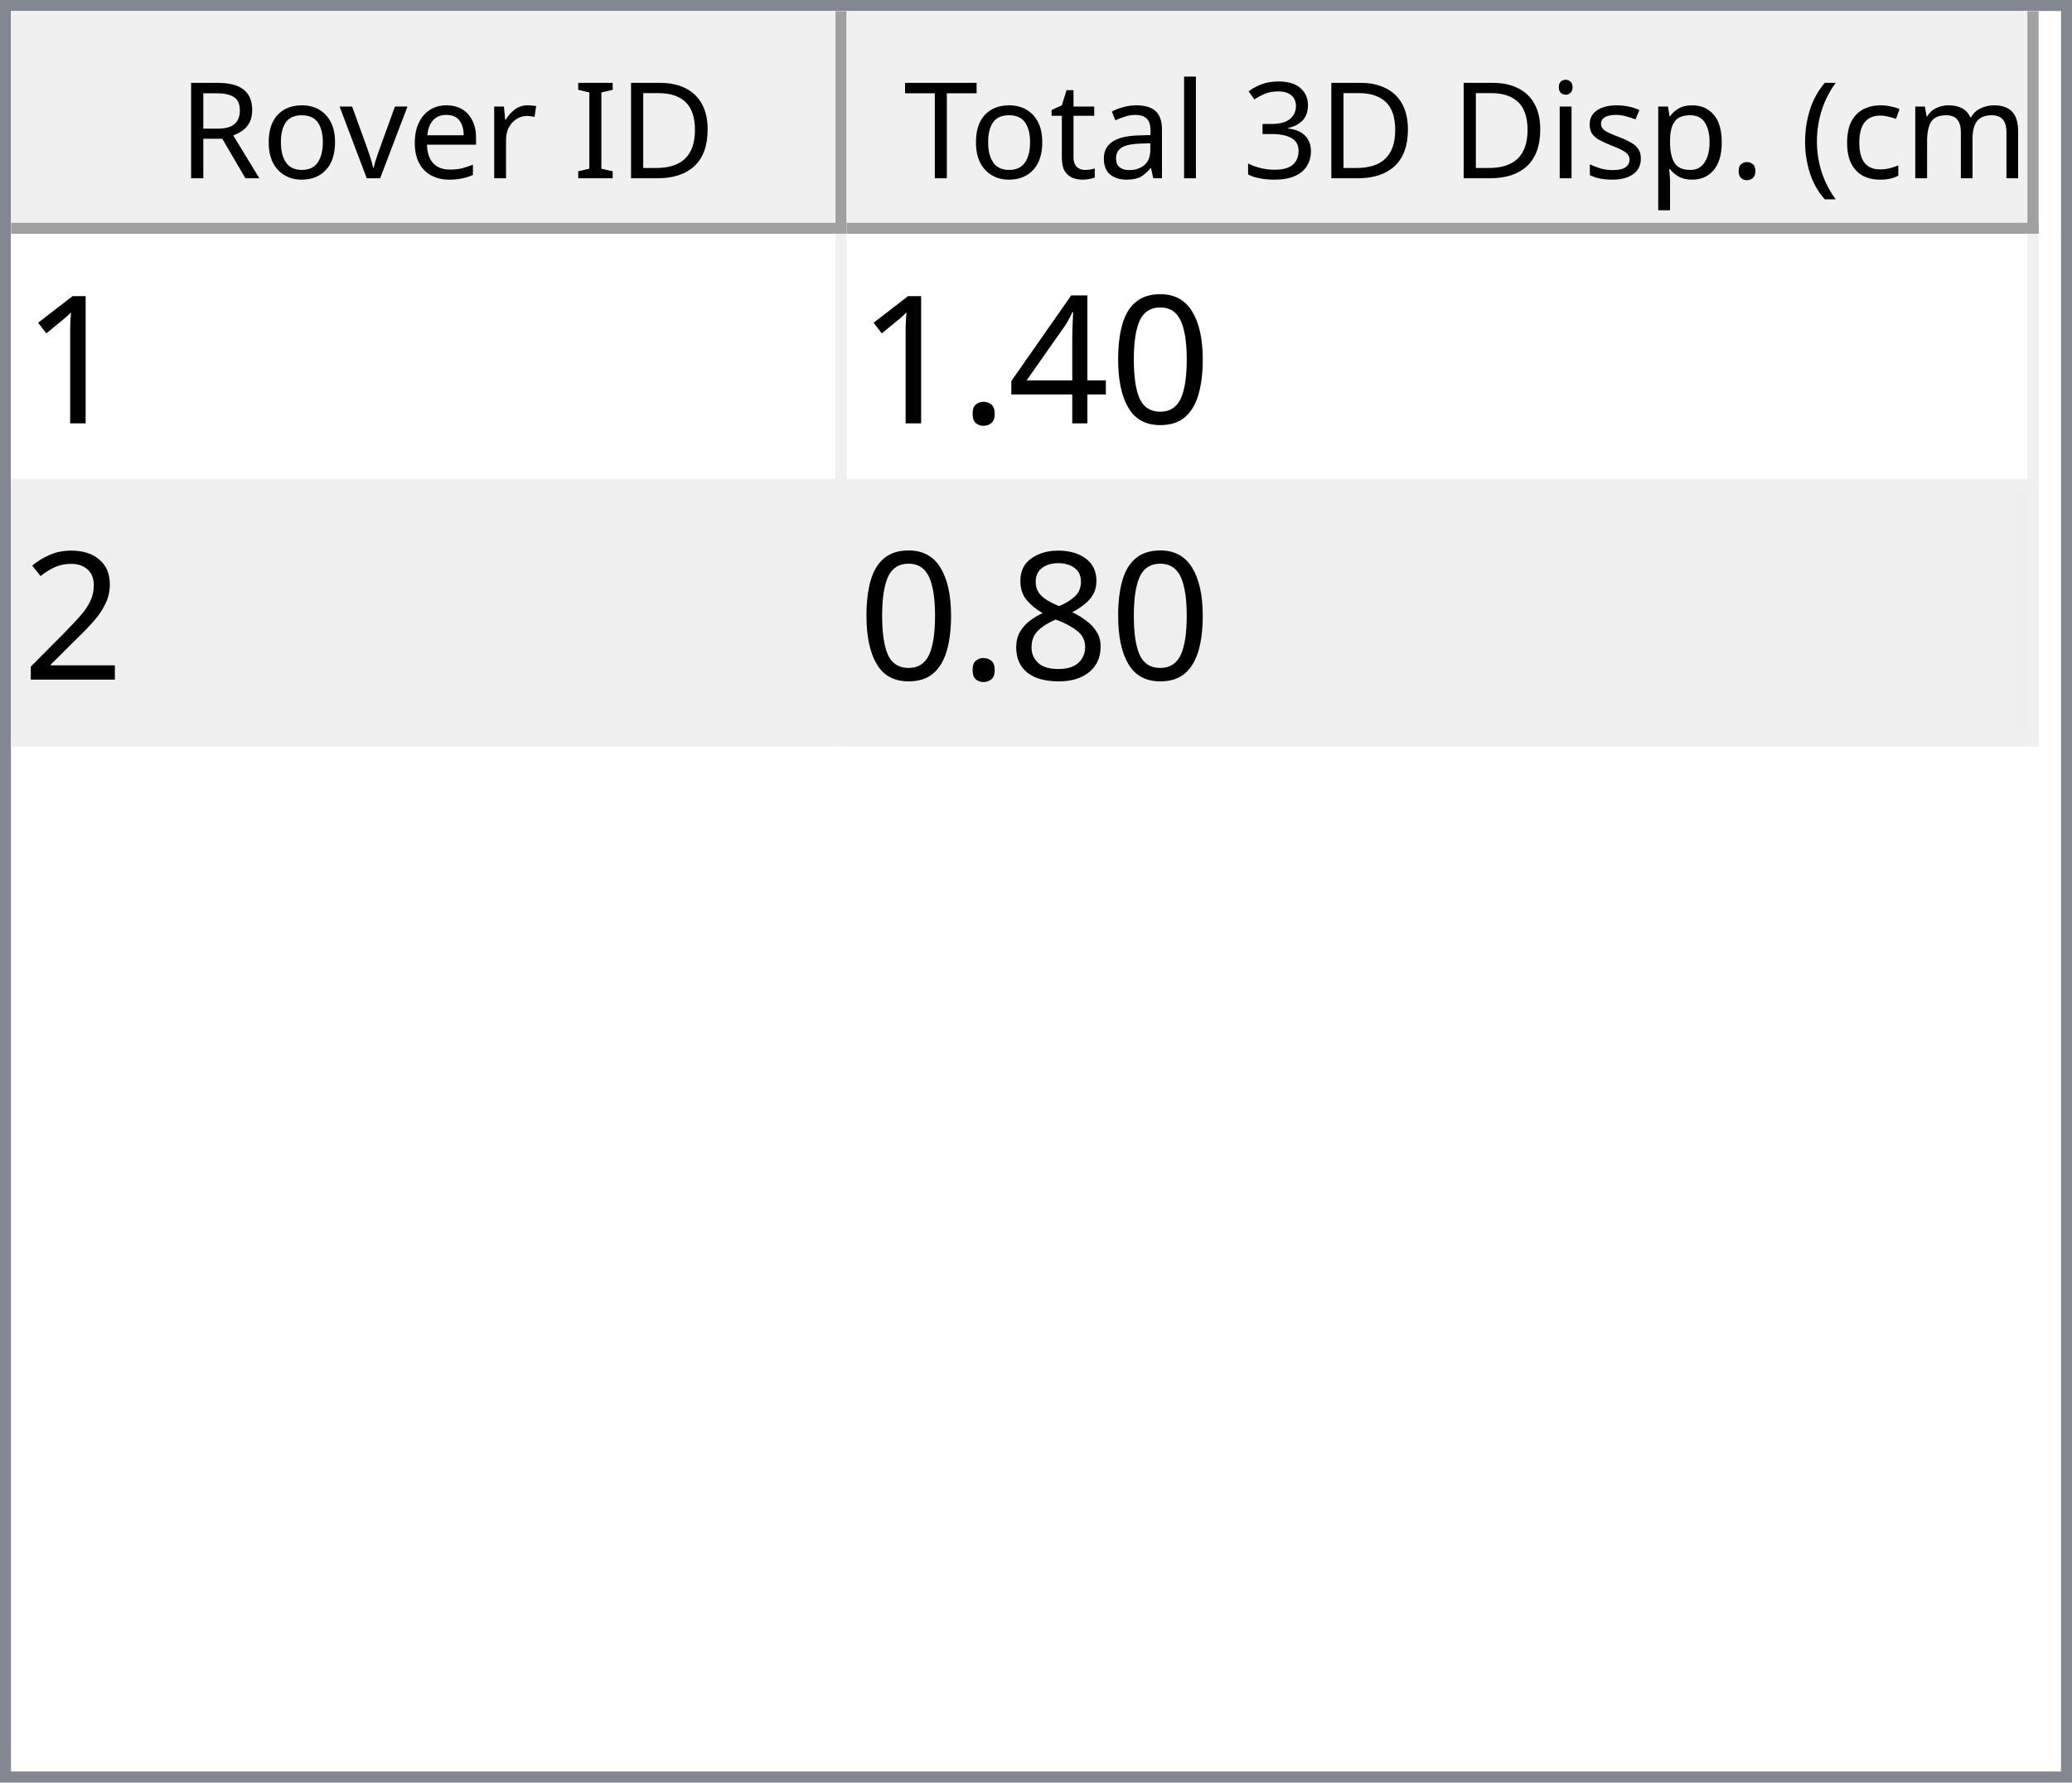
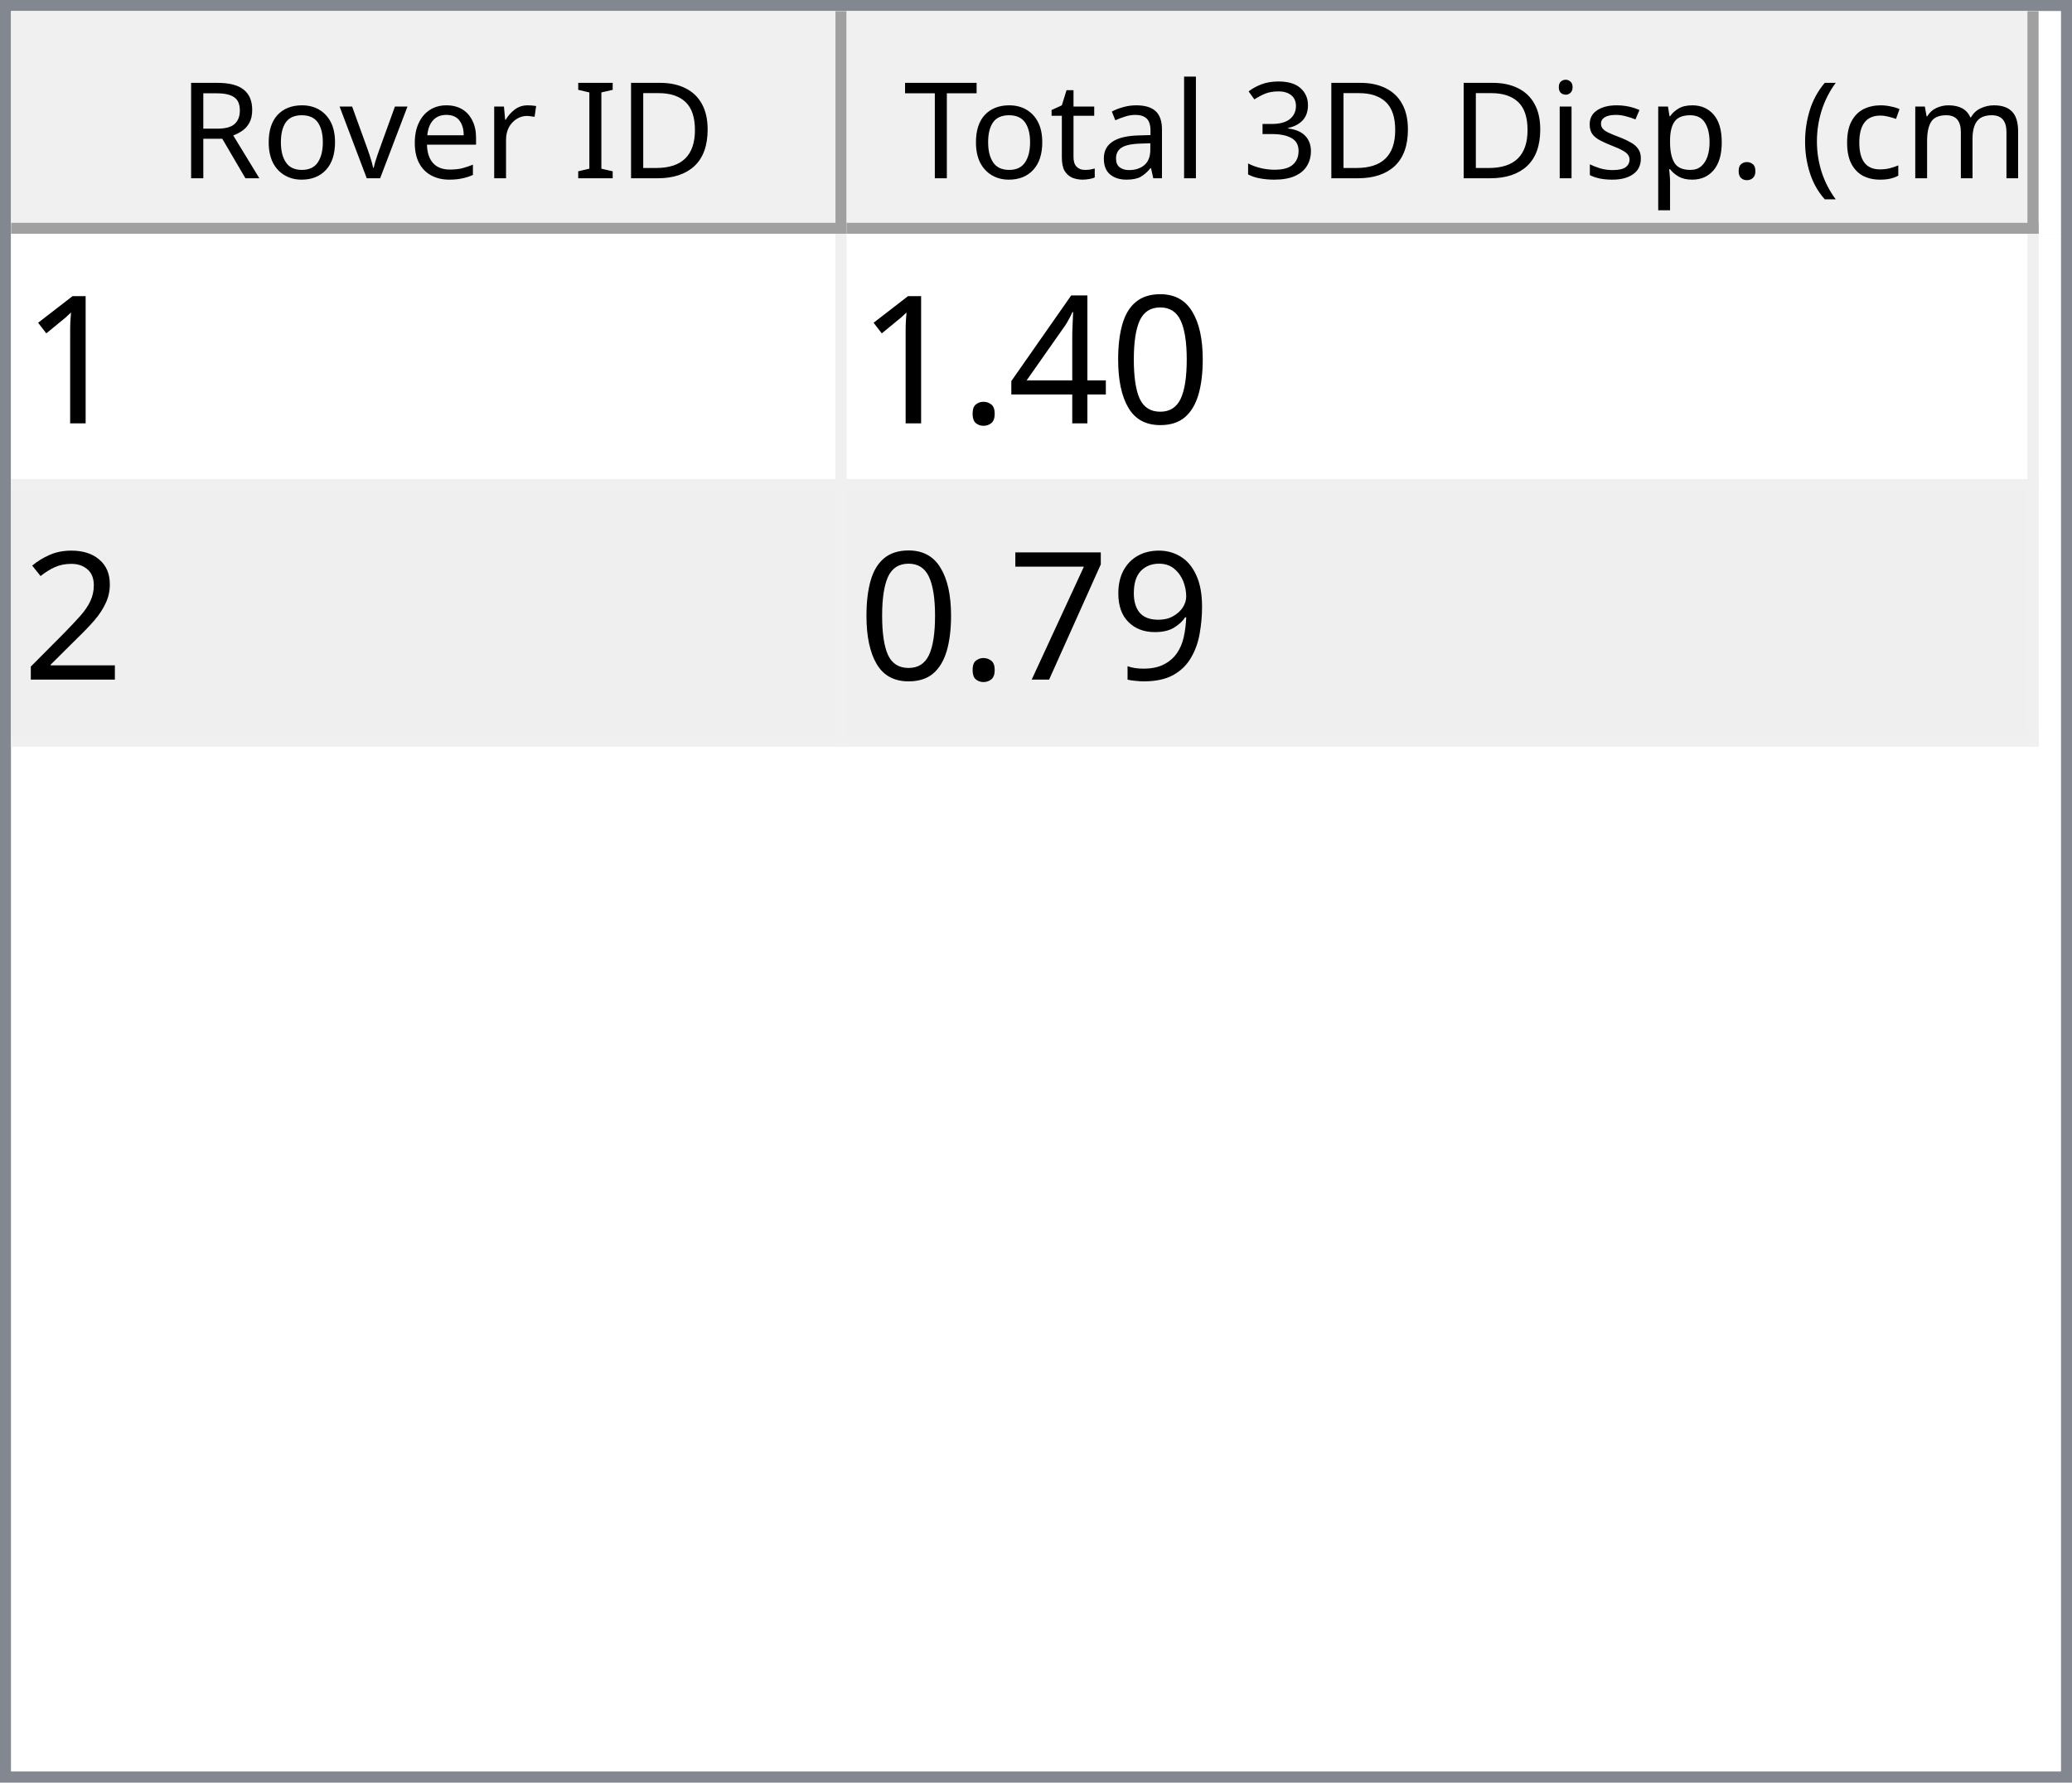
<svg xmlns="http://www.w3.org/2000/svg" style="fill-opacity:1; color-rendering:auto; color-interpolation:auto; text-rendering:auto; stroke:black; stroke-linecap:square; stroke-miterlimit:10; shape-rendering:auto; stroke-opacity:1; fill:black; stroke-dasharray:none; font-weight:normal; stroke-width:1; font-family:'Dialog'; font-style:normal; stroke-linejoin:miter; font-size:12px; stroke-dashoffset:0; image-rendering:auto;" width="186" height="160">
  <defs id="genericDefs" />
  <g>
    <defs id="defs1">
      <clipPath clipPathUnits="userSpaceOnUse" id="clipPath1">
        <path d="M0 0 L186 0 L186 160 L0 160 L0 0 Z" />
      </clipPath>
      <clipPath clipPathUnits="userSpaceOnUse" id="clipPath2">
        <path d="M0 0 L0 160 L186 160 L186 0 Z" />
      </clipPath>
      <clipPath clipPathUnits="userSpaceOnUse" id="clipPath3">
        <path d="M0 0 L0 20 L184 20 L184 0 Z" />
      </clipPath>
      <clipPath clipPathUnits="userSpaceOnUse" id="clipPath4">
        <path d="M0 0 L0 20 L75 20 L75 0 Z" />
      </clipPath>
      <clipPath clipPathUnits="userSpaceOnUse" id="clipPath5">
        <path d="M1 1 L1 19 L74 19 L74 1 Z" />
      </clipPath>
      <clipPath clipPathUnits="userSpaceOnUse" id="clipPath6">
        <path d="M0 0 L0 18 L73 18 L73 0 Z" />
      </clipPath>
      <clipPath clipPathUnits="userSpaceOnUse" id="clipPath7">
        <path d="M-0.5 -0.5 L-0.5 19.5 L74.5 19.5 L74.5 -0.5 Z" />
      </clipPath>
      <clipPath clipPathUnits="userSpaceOnUse" id="clipPath8">
        <path d="M0 0 L0 20 L107 20 L107 0 Z" />
      </clipPath>
      <clipPath clipPathUnits="userSpaceOnUse" id="clipPath9">
        <path d="M1 1 L1 19 L106 19 L106 1 Z" />
      </clipPath>
      <clipPath clipPathUnits="userSpaceOnUse" id="clipPath10">
        <path d="M0 0 L0 18 L105 18 L105 0 Z" />
      </clipPath>
      <clipPath clipPathUnits="userSpaceOnUse" id="clipPath11">
        <path d="M-0.5 -0.5 L-0.5 19.5 L106.5 19.5 L106.5 -0.5 Z" />
      </clipPath>
      <clipPath clipPathUnits="userSpaceOnUse" id="clipPath12">
        <path d="M0 0 L0 138 L184 138 L184 0 Z" />
      </clipPath>
      <clipPath clipPathUnits="userSpaceOnUse" id="clipPath13">
        <path d="M0 0 L0 46 L182 46 L182 0 Z" />
      </clipPath>
      <clipPath clipPathUnits="userSpaceOnUse" id="clipPath14">
        <path d="M-0.5 -0.5 L-0.5 45.5 L181.5 45.5 L181.5 -0.5 Z" />
      </clipPath>
      <clipPath clipPathUnits="userSpaceOnUse" id="clipPath15">
        <path d="M0 0 L0 22 L74 22 L74 0 Z" />
      </clipPath>
      <clipPath clipPathUnits="userSpaceOnUse" id="clipPath16">
        <path d="M0 0 L0 22 L106 22 L106 0 Z" />
      </clipPath>
      <font horiz-adv-x="64.551" id="font1">
        <font-face ascent="107.91" descent="25.098" units-per-em="100" style="font-style:normal; font-family:Segoe UI; font-weight:normal;" />
        <missing-glyph horiz-adv-x="64.551" d="M8.109 0 L8.109 68.266 L56.453 68.266 L56.453 0 L8.109 0 ZM15.328 7.234 L49.219 7.234 L49.219 61.031 L15.328 61.031 L15.328 7.234 Z" />
        <glyph unicode="D" horiz-adv-x="70.117" d="M9.188 0 L9.188 70.016 L28.516 70.016 Q65.531 70.016 65.531 35.891 Q65.531 19.672 55.25 9.836 Q44.969 0 27.734 0 L9.188 0 ZM17.391 62.594 L17.391 7.422 L27.828 7.422 Q41.609 7.422 49.273 14.797 Q56.938 22.172 56.938 35.688 Q56.938 62.594 28.328 62.594 L17.391 62.594 Z" />
        <glyph unicode="I" horiz-adv-x="26.611" d="M17.391 0 L9.188 0 L9.188 70.016 L17.391 70.016 L17.391 0 Z" />
        <glyph unicode=" " horiz-adv-x="27.393" d="" />
        <glyph unicode="r" horiz-adv-x="34.766" d="M34.188 41.891 Q32.078 43.5 28.125 43.5 Q23 43.5 19.555 38.672 Q16.109 33.844 16.109 25.484 L16.109 0 L8.109 0 L8.109 50 L16.109 50 L16.109 39.703 L16.312 39.703 Q18.016 44.969 21.531 47.922 Q25.047 50.875 29.391 50.875 Q32.516 50.875 34.188 50.203 L34.188 41.891 Z" />
        <glyph unicode="e" horiz-adv-x="52.295" d="M48.297 23 L12.984 23 Q13.188 14.656 17.484 10.109 Q21.781 5.562 29.297 5.562 Q37.75 5.562 44.828 11.141 L44.828 3.609 Q38.234 -1.172 27.391 -1.172 Q16.797 -1.172 10.742 5.641 Q4.688 12.453 4.688 24.812 Q4.688 36.469 11.305 43.82 Q17.922 51.172 27.734 51.172 Q37.547 51.172 42.922 44.828 Q48.297 38.484 48.297 27.203 L48.297 23 ZM40.094 29.781 Q40.047 36.719 36.75 40.578 Q33.453 44.438 27.594 44.438 Q21.922 44.438 17.969 40.383 Q14.016 36.328 13.094 29.781 L40.094 29.781 Z" />
        <glyph unicode="v" horiz-adv-x="47.9" d="M47.406 50 L27.484 0 L19.625 0 L0.688 50 L9.469 50 L22.172 13.672 Q23.578 9.672 23.922 6.688 L24.125 6.688 Q24.609 10.453 25.688 13.484 L38.969 50 L47.406 50 Z" />
        <glyph unicode="o" horiz-adv-x="58.594" d="M29 -1.172 Q17.922 -1.172 11.305 5.836 Q4.688 12.844 4.688 24.422 Q4.688 37.016 11.57 44.094 Q18.453 51.172 30.172 51.172 Q41.359 51.172 47.633 44.289 Q53.906 37.406 53.906 25.203 Q53.906 13.234 47.141 6.031 Q40.375 -1.172 29 -1.172 ZM29.594 44.438 Q21.875 44.438 17.383 39.188 Q12.891 33.938 12.891 24.703 Q12.891 15.828 17.43 10.695 Q21.969 5.562 29.594 5.562 Q37.359 5.562 41.531 10.594 Q45.703 15.625 45.703 24.906 Q45.703 34.281 41.531 39.359 Q37.359 44.438 29.594 44.438 Z" />
        <glyph unicode="R" horiz-adv-x="59.814" d="M59.375 0 L49.609 0 L37.891 19.625 Q36.281 22.359 34.766 24.289 Q33.25 26.219 31.664 27.438 Q30.078 28.656 28.25 29.219 Q26.422 29.781 24.125 29.781 L17.391 29.781 L17.391 0 L9.188 0 L9.188 70.016 L30.078 70.016 Q34.672 70.016 38.555 68.867 Q42.438 67.719 45.289 65.375 Q48.141 63.031 49.758 59.547 Q51.375 56.062 51.375 51.375 Q51.375 47.703 50.273 44.656 Q49.172 41.609 47.148 39.211 Q45.125 36.812 42.266 35.133 Q39.406 33.453 35.844 32.516 L35.844 32.328 Q37.594 31.547 38.891 30.547 Q40.188 29.547 41.359 28.18 Q42.531 26.812 43.68 25.078 Q44.828 23.344 46.234 21.047 L59.375 0 ZM17.391 62.594 L17.391 37.203 L28.516 37.203 Q31.594 37.203 34.203 38.133 Q36.812 39.062 38.719 40.797 Q40.625 42.531 41.703 45.047 Q42.781 47.562 42.781 50.688 Q42.781 56.297 39.141 59.445 Q35.5 62.594 28.609 62.594 L17.391 62.594 Z" />
        <glyph unicode=")" horiz-adv-x="30.176" d="M8.297 -15.922 L1.172 -15.922 Q16.406 2.344 16.406 26.812 Q16.406 51.469 1.078 70.016 L8.297 70.016 Q23.531 52.156 23.531 26.703 Q23.531 1.375 8.297 -15.922 Z" />
        <glyph unicode="m" horiz-adv-x="86.133" d="M79.109 0 L71.094 0 L71.094 28.719 Q71.094 37.016 68.531 40.727 Q65.969 44.438 59.906 44.438 Q54.781 44.438 51.195 39.75 Q47.609 35.062 47.609 28.516 L47.609 0 L39.594 0 L39.594 29.688 Q39.594 44.438 28.219 44.438 Q22.953 44.438 19.531 40.016 Q16.109 35.594 16.109 28.516 L16.109 0 L8.109 0 L8.109 50 L16.109 50 L16.109 42.094 L16.312 42.094 Q21.625 51.172 31.844 51.172 Q36.969 51.172 40.773 48.312 Q44.578 45.453 46 40.828 Q51.562 51.172 62.594 51.172 Q79.109 51.172 79.109 30.812 L79.109 0 Z" />
        <glyph unicode="c" horiz-adv-x="46.191" d="M42.188 2.297 Q36.422 -1.172 28.516 -1.172 Q17.828 -1.172 11.258 5.789 Q4.688 12.75 4.688 23.828 Q4.688 36.188 11.766 43.68 Q18.844 51.172 30.672 51.172 Q37.25 51.172 42.281 48.734 L42.281 40.531 Q36.719 44.438 30.375 44.438 Q22.703 44.438 17.797 38.945 Q12.891 33.453 12.891 24.516 Q12.891 15.719 17.508 10.641 Q22.125 5.562 29.891 5.562 Q36.422 5.562 42.188 9.906 L42.188 2.297 Z" />
        <glyph unicode="(" horiz-adv-x="30.176" d="M29.109 -15.922 L21.969 -15.922 Q6.844 1.375 6.844 26.703 Q6.844 52.156 21.969 70.016 L29.203 70.016 Q13.875 51.469 13.875 26.812 Q13.875 2.344 29.109 -15.922 Z" />
        <glyph unicode="." horiz-adv-x="21.68" d="M10.891 -1.078 Q8.641 -1.078 7.055 0.539 Q5.469 2.156 5.469 4.391 Q5.469 6.641 7.055 8.273 Q8.641 9.906 10.891 9.906 Q13.188 9.906 14.797 8.273 Q16.406 6.641 16.406 4.391 Q16.406 2.156 14.797 0.539 Q13.188 -1.078 10.891 -1.078 Z" />
        <glyph unicode="p" horiz-adv-x="58.789" d="M16.312 7.234 L16.109 7.234 L16.109 -23 L8.109 -23 L8.109 50 L16.109 50 L16.109 41.219 L16.312 41.219 Q22.219 51.172 33.594 51.172 Q43.266 51.172 48.688 44.461 Q54.109 37.75 54.109 26.469 Q54.109 13.922 48 6.375 Q41.891 -1.172 31.297 -1.172 Q21.578 -1.172 16.312 7.234 ZM16.109 27.391 L16.109 20.406 Q16.109 14.203 20.141 9.883 Q24.172 5.562 30.375 5.562 Q37.641 5.562 41.773 11.133 Q45.906 16.703 45.906 26.609 Q45.906 34.969 42.047 39.703 Q38.188 44.438 31.594 44.438 Q24.609 44.438 20.359 39.578 Q16.109 34.719 16.109 27.391 Z" />
        <glyph unicode="s" horiz-adv-x="42.432" d="M5.078 1.812 L5.078 10.406 Q11.625 5.562 19.484 5.562 Q30.031 5.562 30.031 12.594 Q30.031 14.594 29.125 15.992 Q28.219 17.391 26.68 18.461 Q25.141 19.531 23.07 20.383 Q21 21.234 18.609 22.172 Q15.281 23.484 12.766 24.828 Q10.25 26.172 8.57 27.859 Q6.891 29.547 6.031 31.695 Q5.172 33.844 5.172 36.719 Q5.172 40.234 6.789 42.945 Q8.406 45.656 11.086 47.484 Q13.766 49.312 17.211 50.242 Q20.656 51.172 24.312 51.172 Q30.812 51.172 35.938 48.922 L35.938 40.828 Q30.422 44.438 23.25 44.438 Q21 44.438 19.195 43.922 Q17.391 43.406 16.094 42.477 Q14.797 41.547 14.086 40.258 Q13.375 38.969 13.375 37.406 Q13.375 35.453 14.086 34.133 Q14.797 32.812 16.164 31.789 Q17.531 30.766 19.484 29.938 Q21.438 29.109 23.922 28.125 Q27.25 26.859 29.883 25.516 Q32.516 24.172 34.375 22.484 Q36.234 20.797 37.234 18.602 Q38.234 16.406 38.234 13.375 Q38.234 9.672 36.602 6.938 Q34.969 4.203 32.234 2.398 Q29.5 0.594 25.93 -0.289 Q22.359 -1.172 18.453 -1.172 Q10.75 -1.172 5.078 1.812 Z" />
        <glyph unicode="i" horiz-adv-x="24.219" d="M12.203 62.703 Q10.062 62.703 8.547 64.164 Q7.031 65.625 7.031 67.875 Q7.031 70.125 8.547 71.609 Q10.062 73.094 12.203 73.094 Q14.406 73.094 15.945 71.609 Q17.484 70.125 17.484 67.875 Q17.484 65.719 15.945 64.211 Q14.406 62.703 12.203 62.703 ZM16.109 0 L8.109 0 L8.109 50 L16.109 50 L16.109 0 Z" />
        <glyph unicode="3" horiz-adv-x="53.906" d="M46.531 19.828 Q46.531 15.094 44.75 11.211 Q42.969 7.328 39.719 4.57 Q36.469 1.812 31.93 0.297 Q27.391 -1.219 21.922 -1.219 Q11.922 -1.219 6 2.594 L6 11.188 Q13.094 5.609 22.219 5.609 Q25.875 5.609 28.828 6.539 Q31.781 7.469 33.906 9.227 Q36.031 10.984 37.18 13.477 Q38.328 15.969 38.328 19.094 Q38.328 32.812 18.797 32.812 L12.984 32.812 L12.984 39.594 L18.5 39.594 Q35.797 39.594 35.797 52.484 Q35.797 64.406 22.609 64.406 Q15.188 64.406 8.688 59.422 L8.688 67.188 Q15.375 71.188 24.609 71.188 Q29 71.188 32.57 69.969 Q36.141 68.75 38.68 66.555 Q41.219 64.359 42.609 61.281 Q44 58.203 44 54.5 Q44 40.672 30.031 36.719 L30.031 36.531 Q33.594 36.141 36.625 34.797 Q39.656 33.453 41.852 31.305 Q44.047 29.156 45.289 26.25 Q46.531 23.344 46.531 19.828 Z" />
        <glyph unicode="l" horiz-adv-x="24.219" d="M16.109 0 L8.109 0 L8.109 74.031 L16.109 74.031 L16.109 0 Z" />
        <glyph unicode="a" horiz-adv-x="50.879" d="M43.891 0 L35.891 0 L35.891 7.812 L35.688 7.812 Q30.469 -1.172 20.312 -1.172 Q12.844 -1.172 8.617 2.781 Q4.391 6.734 4.391 13.281 Q4.391 27.297 20.906 29.594 L35.891 31.688 Q35.891 44.438 25.594 44.438 Q16.547 44.438 9.281 38.281 L9.281 46.484 Q16.656 51.172 26.266 51.172 Q43.891 51.172 43.891 32.516 L43.891 0 ZM35.891 25.297 L23.828 23.641 Q18.266 22.859 15.43 20.875 Q12.594 18.891 12.594 13.875 Q12.594 10.203 15.211 7.883 Q17.828 5.562 22.172 5.562 Q28.125 5.562 32.008 9.742 Q35.891 13.922 35.891 20.312 L35.891 25.297 Z" />
        <glyph unicode="t" horiz-adv-x="33.887" d="M31.297 0.484 Q28.469 -1.078 23.828 -1.078 Q10.688 -1.078 10.688 13.578 L10.688 43.172 L2.094 43.172 L2.094 50 L10.688 50 L10.688 62.203 L18.703 64.797 L18.703 50 L31.297 50 L31.297 43.172 L18.703 43.172 L18.703 14.984 Q18.703 9.969 20.414 7.82 Q22.125 5.672 26.078 5.672 Q29.109 5.672 31.297 7.328 L31.297 0.484 Z" />
        <glyph unicode="T" horiz-adv-x="52.393" d="M50.594 62.594 L30.375 62.594 L30.375 0 L22.172 0 L22.172 62.594 L2 62.594 L2 70.016 L50.594 70.016 L50.594 62.594 Z" />
      </font>
      <font horiz-adv-x="75.0" id="font2">
        <font-face ascent="100.537" descent="21.973" units-per-em="100" style="font-style:normal; font-family:sans-serif; font-weight:normal;" />
        <missing-glyph horiz-adv-x="75.0" d="M12.5 0 L12.5 62.5 L62.5 62.5 L62.5 0 L12.5 0 ZM14.062 1.562 L60.938 1.562 L60.938 60.938 L14.062 60.938 L14.062 1.562 Z" />
        <glyph unicode="1" horiz-adv-x="55.615" d="M37.25 0 L28.469 0 L28.469 56 Q25.297 52.984 20.141 49.953 Q14.984 46.922 10.891 45.406 L10.891 53.906 Q18.266 57.375 23.781 62.305 Q29.297 67.234 31.594 71.875 L37.25 71.875 L37.25 0 Z" />
        <glyph unicode="0" horiz-adv-x="55.615" d="M4.156 35.297 Q4.156 48 6.766 55.742 Q9.375 63.484 14.523 67.68 Q19.672 71.875 27.484 71.875 Q33.25 71.875 37.594 69.555 Q41.938 67.234 44.773 62.867 Q47.609 58.5 49.219 52.227 Q50.828 45.953 50.828 35.297 Q50.828 22.703 48.242 14.969 Q45.656 7.234 40.508 3.008 Q35.359 -1.219 27.484 -1.219 Q17.141 -1.219 11.234 6.203 Q4.156 15.141 4.156 35.297 ZM13.188 35.297 Q13.188 17.672 17.312 11.836 Q21.438 6 27.484 6 Q33.547 6 37.672 11.859 Q41.797 17.719 41.797 35.297 Q41.797 52.984 37.672 58.789 Q33.547 64.594 27.391 64.594 Q21.344 64.594 17.719 59.469 Q13.188 52.938 13.188 35.297 Z" />
        <glyph unicode="4" horiz-adv-x="55.615" d="M32.328 0 L32.328 17.141 L1.266 17.141 L1.266 25.203 L33.938 71.578 L41.109 71.578 L41.109 25.203 L50.781 25.203 L50.781 17.141 L41.109 17.141 L41.109 0 L32.328 0 ZM32.328 25.203 L32.328 57.469 L9.906 25.203 L32.328 25.203 Z" />
        <glyph unicode="." horiz-adv-x="27.783" d="M9.078 0 L9.078 10.016 L19.094 10.016 L19.094 0 L9.078 0 Z" />
        <glyph unicode="2" horiz-adv-x="55.615" d="M50.344 8.453 L50.344 0 L3.031 0 Q2.938 3.172 4.047 6.109 Q5.859 10.938 9.836 15.625 Q13.812 20.312 21.344 26.469 Q33.016 36.031 37.117 41.625 Q41.219 47.219 41.219 52.203 Q41.219 57.422 37.477 61.008 Q33.734 64.594 27.734 64.594 Q21.391 64.594 17.578 60.789 Q13.766 56.984 13.719 50.25 L4.688 51.172 Q5.609 61.281 11.664 66.578 Q17.719 71.875 27.938 71.875 Q38.234 71.875 44.242 66.164 Q50.25 60.453 50.25 52 Q50.25 47.703 48.492 43.555 Q46.734 39.406 42.656 34.812 Q38.578 30.219 29.109 22.219 Q21.188 15.578 18.945 13.211 Q16.703 10.844 15.234 8.453 L50.344 8.453 Z" />
-         <glyph unicode="8" horiz-adv-x="55.615" d="M17.672 38.812 Q12.203 40.828 9.57 44.539 Q6.938 48.25 6.938 53.422 Q6.938 61.234 12.555 66.555 Q18.172 71.875 27.484 71.875 Q36.859 71.875 42.578 66.43 Q48.297 60.984 48.297 53.172 Q48.297 48.188 45.68 44.508 Q43.062 40.828 37.75 38.812 Q44.344 36.672 47.781 31.883 Q51.219 27.094 51.219 20.453 Q51.219 11.281 44.727 5.031 Q38.234 -1.219 27.641 -1.219 Q17.047 -1.219 10.547 5.055 Q4.047 11.328 4.047 20.703 Q4.047 27.688 7.594 32.398 Q11.141 37.109 17.672 38.812 ZM15.922 53.719 Q15.922 48.641 19.195 45.414 Q22.469 42.188 27.688 42.188 Q32.766 42.188 36.016 45.383 Q39.266 48.578 39.266 53.219 Q39.266 58.062 35.914 61.359 Q32.562 64.656 27.594 64.656 Q22.562 64.656 19.242 61.43 Q15.922 58.203 15.922 53.719 ZM13.094 20.656 Q13.094 16.891 14.875 13.375 Q16.656 9.859 20.172 7.93 Q23.688 6 27.734 6 Q34.031 6 38.133 10.055 Q42.234 14.109 42.234 20.359 Q42.234 26.703 38.016 30.859 Q33.797 35.016 27.438 35.016 Q21.234 35.016 17.164 30.914 Q13.094 26.812 13.094 20.656 Z" />
+         <glyph unicode="9" horiz-adv-x="55.615" d="M5.469 16.547 L13.922 17.328 Q14.984 11.375 18.016 8.688 Q21.047 6 25.781 6 Q29.828 6 32.883 7.859 Q35.938 9.719 37.891 12.82 Q39.844 15.922 41.164 21.195 Q42.484 26.469 42.484 31.938 Q42.484 32.516 42.438 33.688 Q39.797 29.5 35.234 26.883 Q30.672 24.266 25.344 24.266 Q16.453 24.266 10.305 30.711 Q4.156 37.156 4.156 47.703 Q4.156 58.594 10.578 65.234 Q17 71.875 26.656 71.875 Q33.641 71.875 39.43 68.117 Q45.219 64.359 48.219 57.398 Q51.219 50.438 51.219 37.25 Q51.219 23.531 48.242 15.406 Q45.266 7.281 39.383 3.031 Q33.5 -1.219 25.594 -1.219 Q17.188 -1.219 11.867 3.445 Q6.547 8.109 5.469 16.547 ZM41.453 48.141 Q41.453 55.719 37.43 60.156 Q33.406 64.594 27.734 64.594 Q21.875 64.594 17.531 59.812 Q13.188 55.031 13.188 47.406 Q13.188 40.578 17.312 36.305 Q21.438 32.031 27.484 32.031 Q33.594 32.031 37.523 36.305 Q41.453 40.578 41.453 48.141 Z" />
+         <glyph unicode="7" horiz-adv-x="55.615" d="M4.734 62.203 L4.734 70.656 L51.078 70.656 L51.078 63.812 Q44.234 56.547 37.523 44.484 Q30.812 32.422 27.156 19.672 Q24.516 10.688 23.781 0 L14.75 0 Q14.891 8.453 18.062 20.414 Q21.234 32.375 27.172 43.484 Q33.109 54.594 39.797 62.203 L4.734 62.203 Z" />
      </font>
    </defs>
    <g style="fill:white; stroke:white;">
      <rect x="0" y="0" width="186" style="clip-path:url(#clipPath1); stroke:none;" height="160" />
    </g>
    <g style="fill:white; text-rendering:optimizeSpeed; color-rendering:optimizeSpeed; image-rendering:optimizeSpeed; shape-rendering:crispEdges; stroke:white; color-interpolation:sRGB;">
      <rect x="0" width="186" height="160" y="0" style="stroke:none;" />
      <path style="stroke:none;" d="M0 160 L186 160 L186 0 L0 0 Z" />
    </g>
    <g style="fill:rgb(240,240,240); font-family:'Segoe UI'; stroke:rgb(240,240,240);">
      <rect x="0" y="0" width="186" style="clip-path:url(#clipPath2); stroke:none;" height="160" />
    </g>
    <g style="fill:rgb(130,135,144); font-family:'Segoe UI'; stroke:rgb(130,135,144);">
      <path d="M0 0 L186 0 L186 160 L0 160 L0 0 ZM1 1 L185 1 L185 159 L1 159 L1 1 Z" style="fill-rule:evenodd; clip-path:url(#clipPath2); stroke:none;" />
    </g>
    <g style="fill:white; font-family:'Segoe UI'; stroke:white;" transform="translate(1,1)">
      <rect x="0" y="0" width="184" style="clip-path:url(#clipPath3); stroke:none;" height="20" />
    </g>
    <g style="fill:rgb(240,240,240); font-family:'Segoe UI'; stroke:rgb(240,240,240);" transform="translate(1,1)">
      <rect x="0" y="0" width="75" style="clip-path:url(#clipPath4); stroke:none;" height="20" />
    </g>
    <g style="font-family:'Segoe UI';" transform="translate(2,2)">
      <text x="14" xml:space="preserve" y="14" style="clip-path:url(#clipPath6); stroke:none;">Rover ID</text>
    </g>
    <g style="fill:rgb(160,160,160); font-family:'Segoe UI'; stroke:rgb(160,160,160); stroke-linejoin:bevel;" transform="translate(1.5,1.5)">
      <line x1="74" x2="74" y1="0" style="fill:none; clip-path:url(#clipPath7);" y2="19" />
    </g>
    <g style="fill:rgb(160,160,160); font-family:'Segoe UI'; stroke:rgb(160,160,160); stroke-linejoin:bevel;" transform="matrix(1,0,0,1,1,1) translate(0.5,0.5)">
      <line x1="0" x2="74" y1="19" style="fill:none; clip-path:url(#clipPath7);" y2="19" />
    </g>
    <g style="fill:rgb(240,240,240); font-family:'Segoe UI'; stroke:rgb(240,240,240);" transform="translate(76,1)">
      <rect x="0" y="0" width="107" style="clip-path:url(#clipPath8); stroke:none;" height="20" />
    </g>
    <g style="font-family:'Segoe UI';" transform="translate(77,2)">
      <text x="1" xml:space="preserve" y="14" style="clip-path:url(#clipPath10); stroke:none;"> Total 3D Disp. (cm)</text>
    </g>
    <g style="fill:rgb(160,160,160); font-family:'Segoe UI'; stroke:rgb(160,160,160); stroke-linejoin:bevel;" transform="translate(76.5,1.5)">
      <line x1="106" x2="106" y1="0" style="fill:none; clip-path:url(#clipPath11);" y2="19" />
    </g>
    <g style="fill:rgb(160,160,160); font-family:'Segoe UI'; stroke:rgb(160,160,160); stroke-linejoin:bevel;" transform="matrix(1,0,0,1,76,1) translate(0.5,0.5)">
      <line x1="0" x2="106" y1="19" style="fill:none; clip-path:url(#clipPath11);" y2="19" />
    </g>
    <g style="fill:white; font-family:'Segoe UI'; stroke:white;" transform="translate(1,21)">
      <rect x="0" y="0" width="184" style="clip-path:url(#clipPath12); stroke:none;" height="138" />
    </g>
    <g style="fill:rgb(240,240,240); font-size:16px; font-family:sans-serif; stroke:rgb(240,240,240);" transform="translate(1,21)">
      <rect x="0" y="0" width="182" style="clip-path:url(#clipPath13); stroke:none;" height="46" />
      <line transform="translate(0.5,0.5)" x1="0" x2="181" y1="22" style="clip-path:url(#clipPath14); fill:none; stroke-linejoin:bevel;" y2="22" />
    </g>
    <g transform="matrix(1,0,0,1,1,21) translate(0.5,0.5)" style="fill:rgb(240,240,240); font-size:16px; font-family:sans-serif; stroke:rgb(240,240,240); stroke-linejoin:bevel;">
      <line x1="0" x2="181" y1="45" style="fill:none; clip-path:url(#clipPath14);" y2="45" />
    </g>
    <g transform="matrix(1,0,0,1,1,21) translate(0.5,0.5)" style="fill:rgb(240,240,240); font-size:16px; font-family:sans-serif; stroke:rgb(240,240,240); stroke-linejoin:bevel;">
      <line x1="74" x2="74" y1="0" style="fill:none; clip-path:url(#clipPath14);" y2="45" />
    </g>
    <g transform="matrix(1,0,0,1,1,21) translate(0.5,0.5)" style="fill:rgb(240,240,240); font-size:16px; font-family:sans-serif; stroke:rgb(240,240,240); stroke-linejoin:bevel;">
      <line x1="181" x2="181" y1="0" style="fill:none; clip-path:url(#clipPath14);" y2="45" />
    </g>
    <g style="fill:white; font-size:16px; font-family:sans-serif; stroke:white;" transform="matrix(1,0,0,1,1,21)">
      <rect x="0" y="0" width="74" style="clip-path:url(#clipPath15); stroke:none;" height="22" />
      <text x="1" y="17" style="fill:black; clip-path:url(#clipPath15); stroke:none;" xml:space="preserve">1</text>
    </g>
    <g style="fill:white; font-size:16px; font-family:sans-serif; stroke:white;" transform="matrix(1,0,0,1,1,21) translate(75,0)">
      <rect x="0" y="0" width="106" style="clip-path:url(#clipPath16); stroke:none;" height="22" />
      <text x="1" y="17" style="fill:black; clip-path:url(#clipPath16); stroke:none;" xml:space="preserve">1.40</text>
    </g>
    <g style="fill:rgb(239,239,239); font-size:16px; font-family:sans-serif; stroke:rgb(239,239,239);" transform="matrix(1,0,0,1,1,21) translate(0,23)">
      <rect x="0" y="0" width="74" style="clip-path:url(#clipPath15); stroke:none;" height="22" />
      <text x="1" y="17" style="fill:black; clip-path:url(#clipPath15); stroke:none;" xml:space="preserve">2</text>
    </g>
    <g style="fill:rgb(239,239,239); font-size:16px; font-family:sans-serif; stroke:rgb(239,239,239);" transform="matrix(1,0,0,1,1,21) translate(75,23)">
      <rect x="0" y="0" width="106" style="clip-path:url(#clipPath16); stroke:none;" height="22" />
-       <text x="1" y="17" style="fill:black; clip-path:url(#clipPath16); stroke:none;" xml:space="preserve">0.80</text>
+       <text x="1" y="17" style="fill:black; clip-path:url(#clipPath16); stroke:none;" xml:space="preserve">0.79</text>
    </g>
  </g>
</svg>
